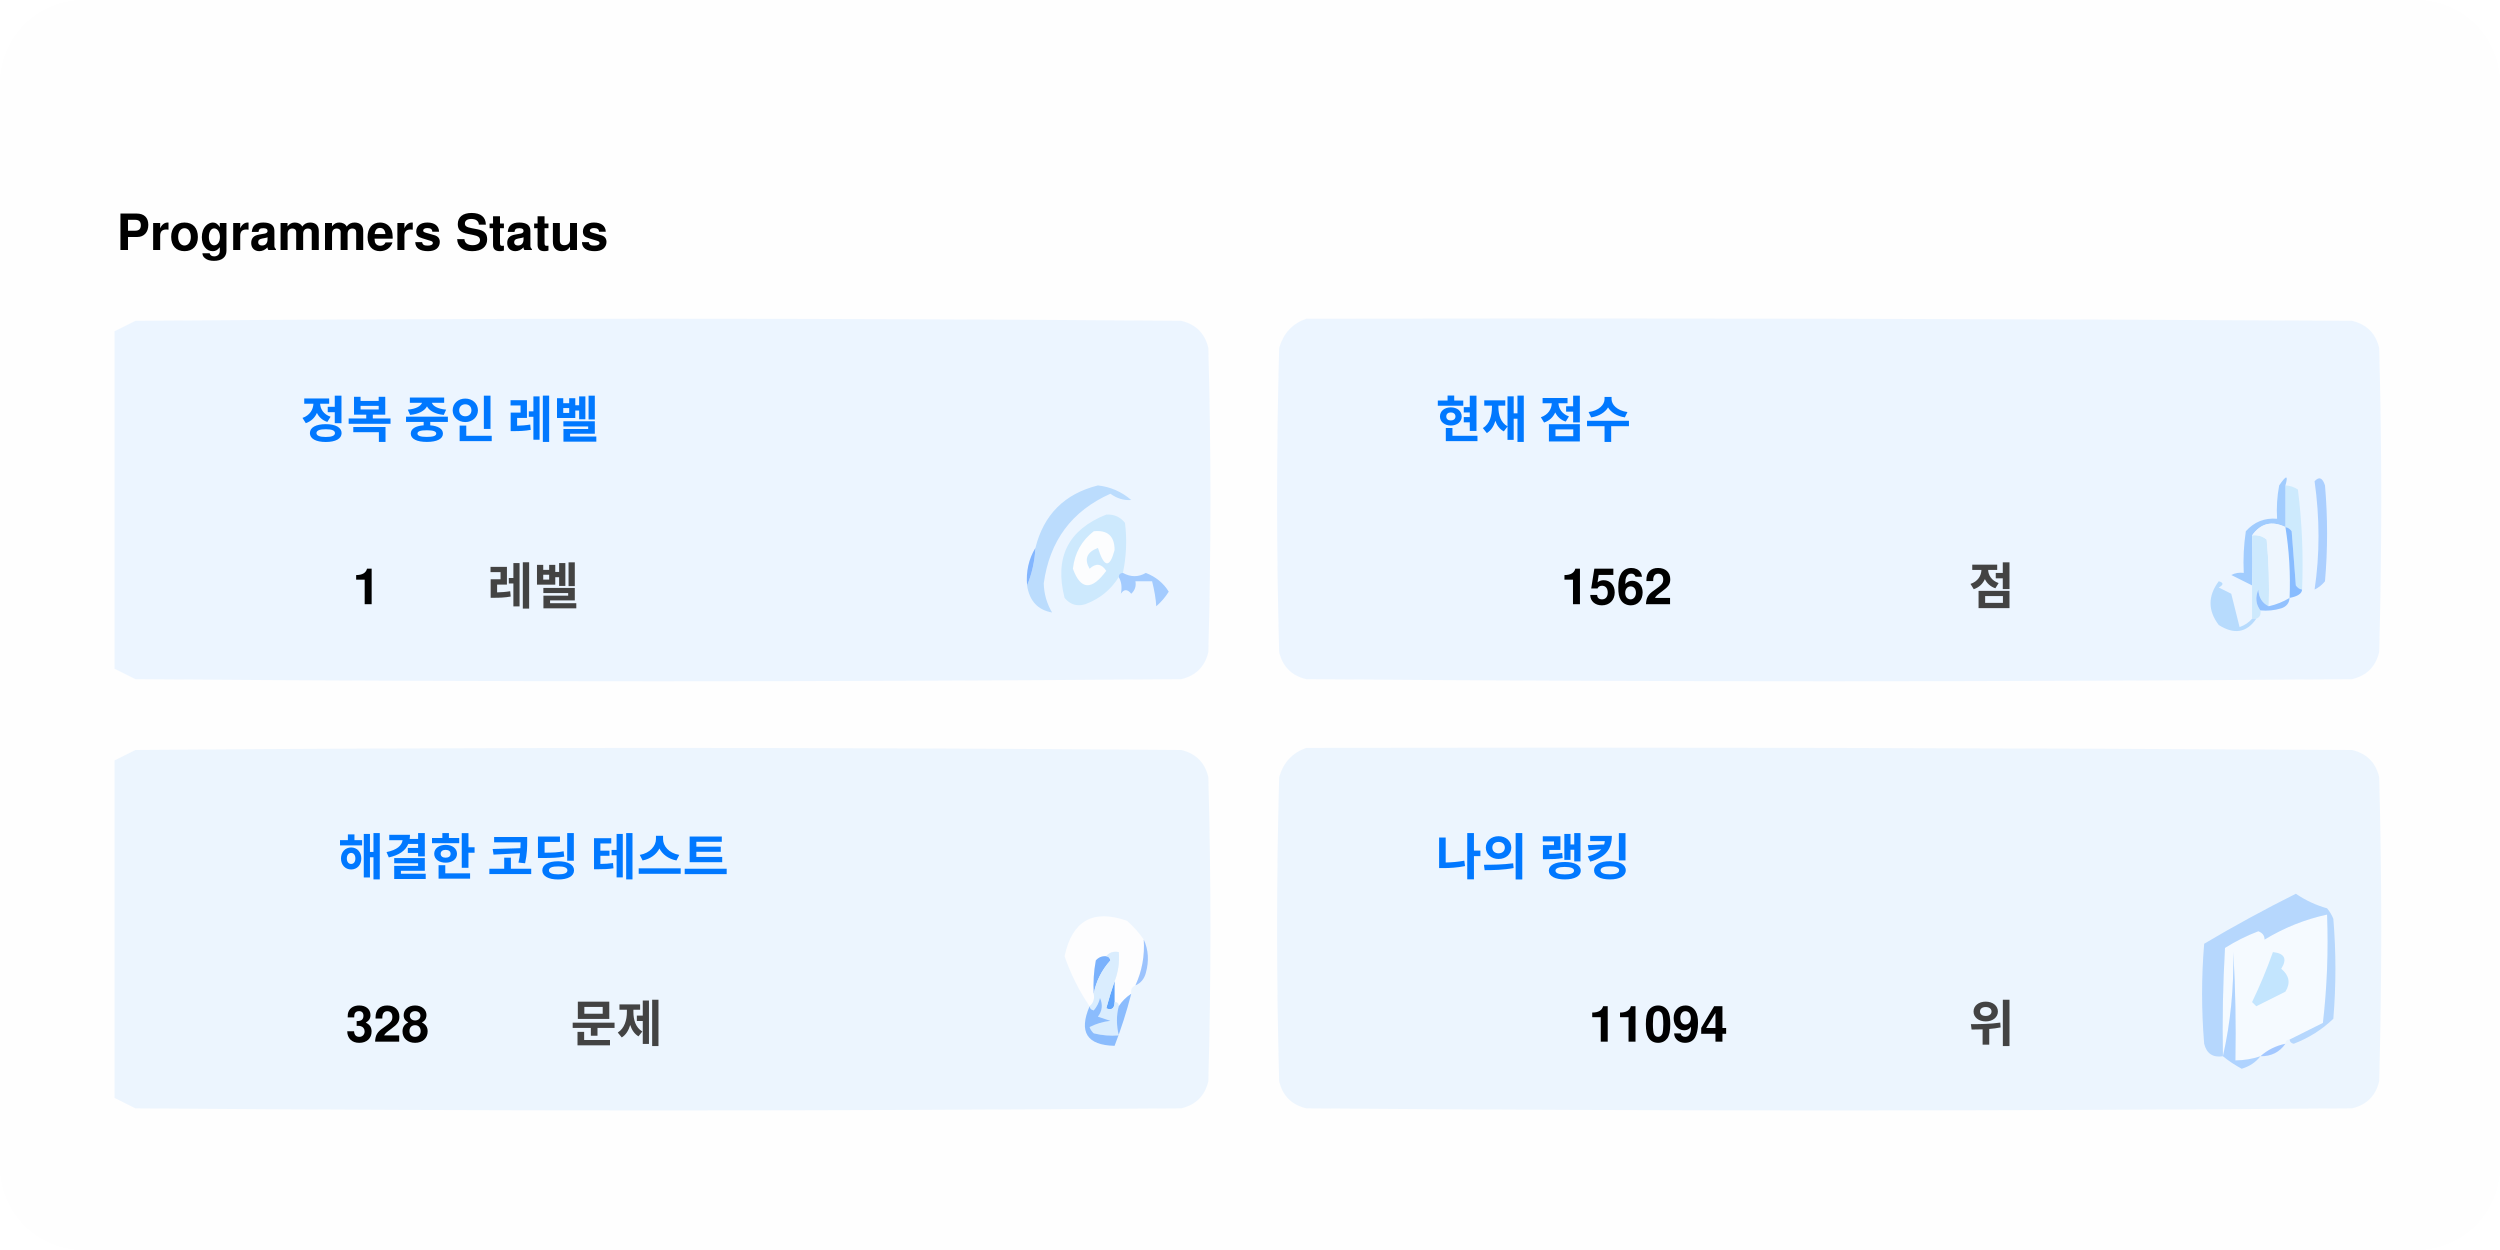
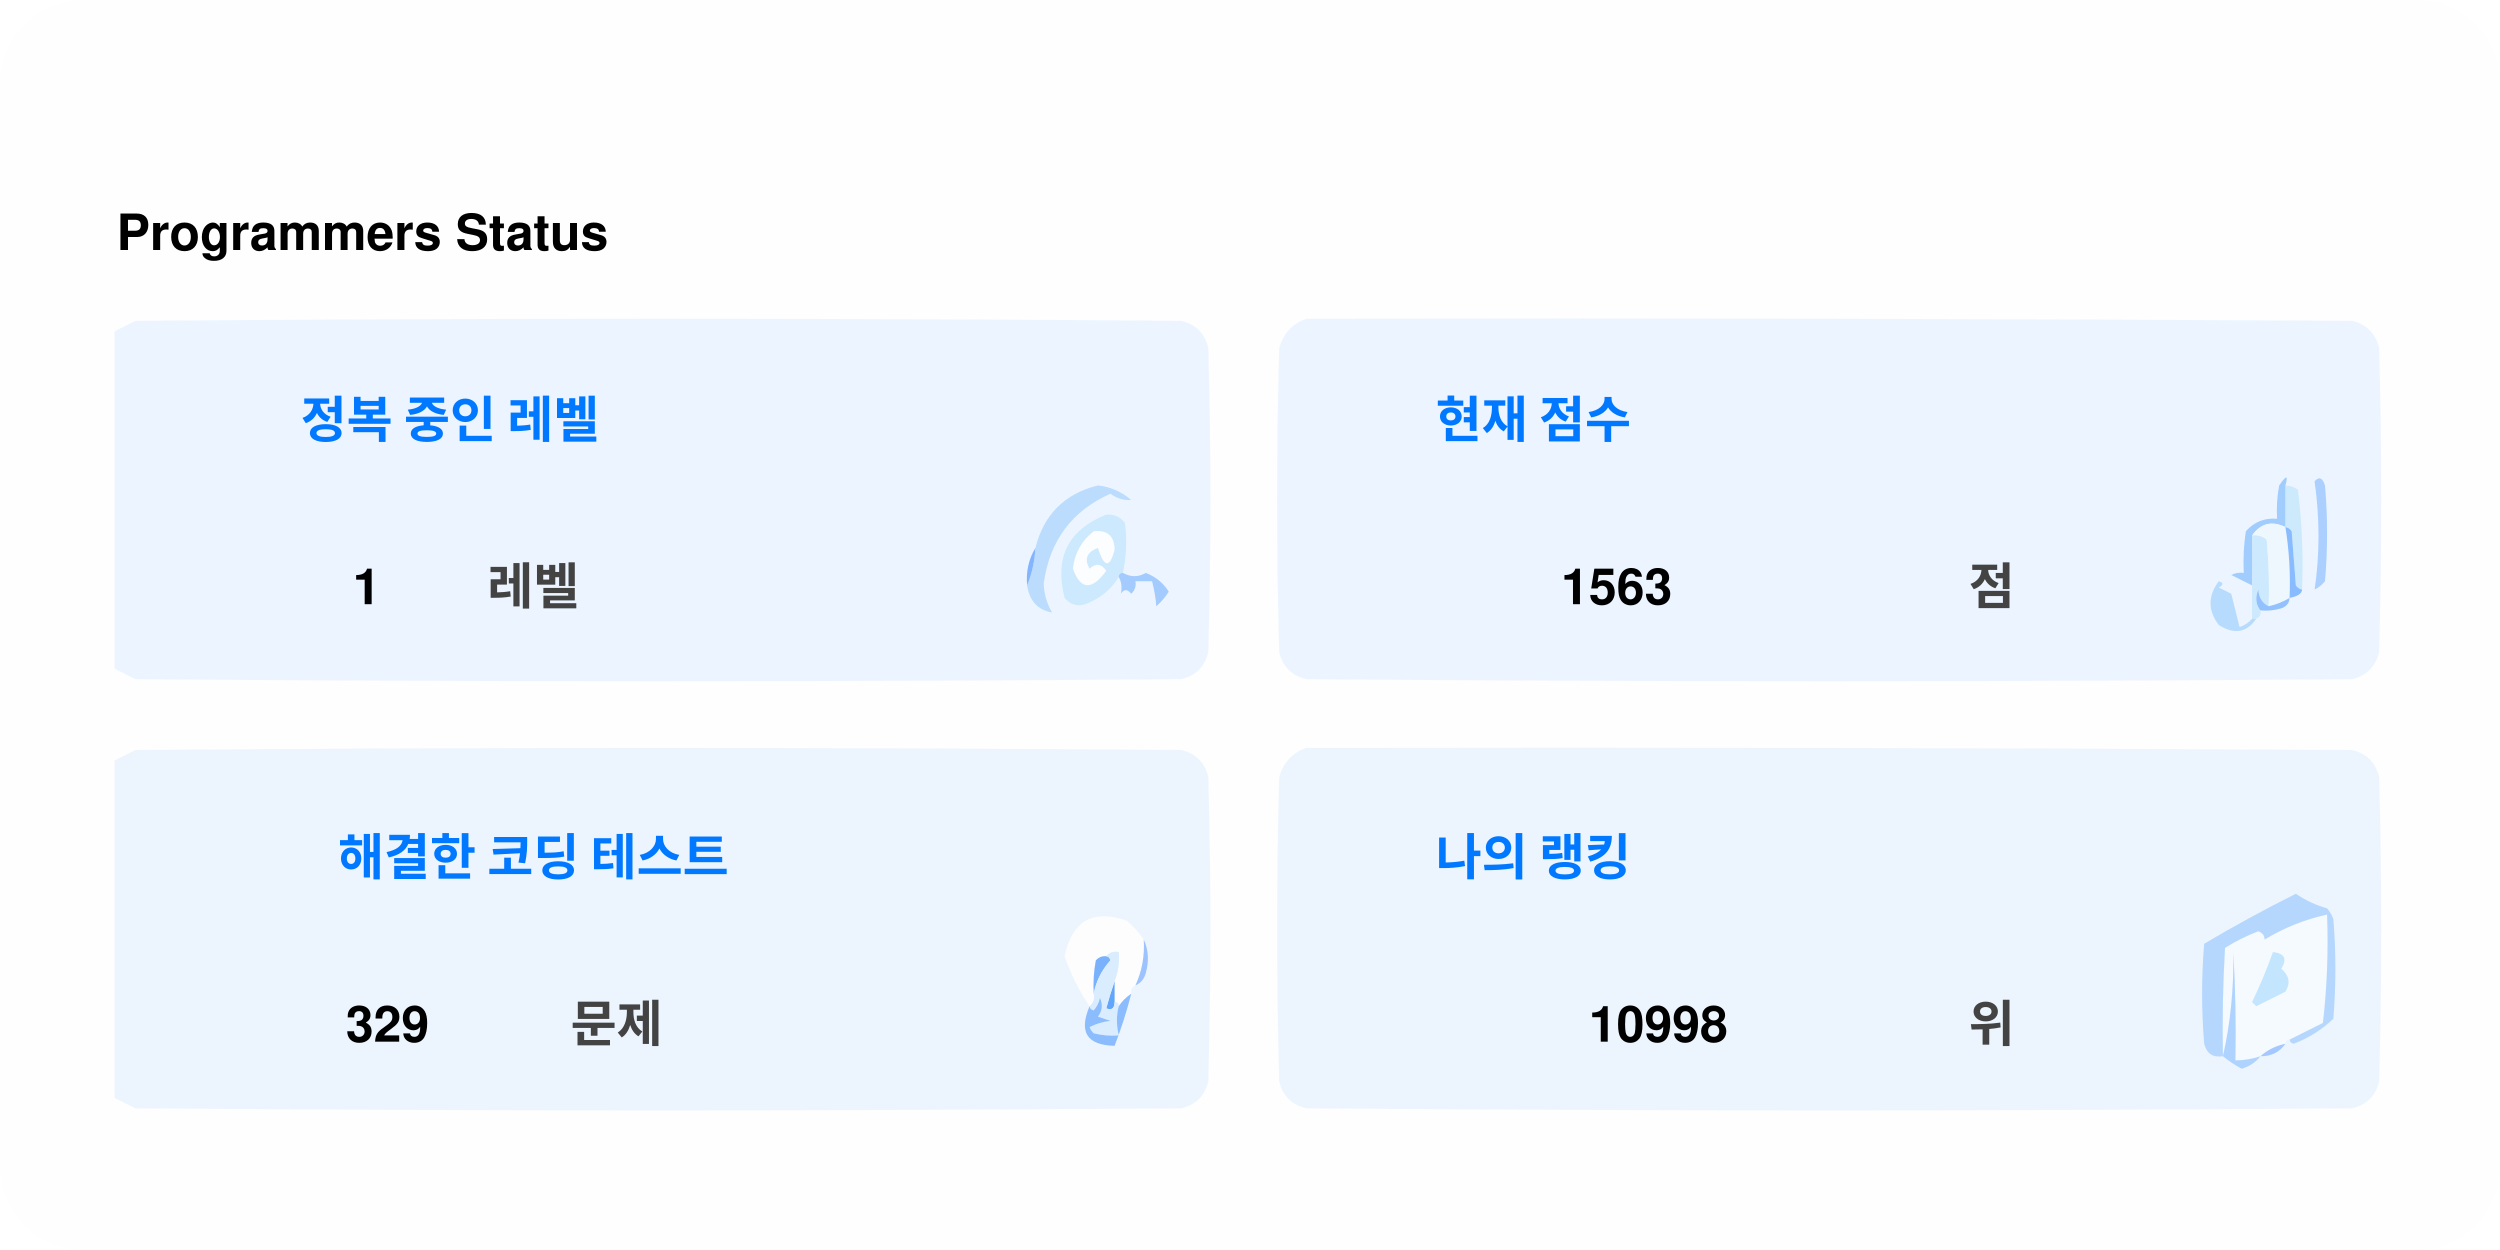
<svg xmlns="http://www.w3.org/2000/svg" version="1.1" width="600px" height="300px" style="shape-rendering:geometricPrecision; text-rendering:geometricPrecision; image-rendering:optimizeQuality; fill-rule:evenodd; clip-rule:evenodd">
  <style>.title0 {fill: #434343;font-size: 2rem;line-height: 1.5rem;font-weight: bold;font-family: -apple-system, BlinkMacSystemFont, Segoe UI, Helvetica, Arial, sans-serif, Apple Color Emoji, Segoe UI Emoji;}.title {fill: #434343;font-size: 1rem;line-height: 1.5rem;font-weight: bold;font-family: -apple-system, BlinkMacSystemFont, Segoe UI, Helvetica, Arial, sans-serif, Apple Color Emoji, Segoe UI Emoji;}.desc {fill: #434343;font-size: 2.5rem;font-weight: bold;line-height: 1.5rem;font-family: -apple-system, BlinkMacSystemFont, Segoe UI, Helvetica, Arial, sans-serif, Apple Color Emoji, Segoe UI Emoji;}.desc-2 {fill: #434343;font-size: 1rem;font-weight: bold;line-height: 1.5rem;font-family: -apple-system, BlinkMacSystemFont, Segoe UI, Helvetica, Arial, sans-serif, Apple Color Emoji, Segoe UI Emoji;}.text, .desc {animation: twinkling 4s ease-in-out infinite;}@keyframes twinkling {40% { opacity: 1; }50% { opacity: 0.5; }60% { opacity: 1; }70% { opacity: 0.5; }80% { opacity: 1; }}</style>
  <rect x="0" y="0" width="600" height="300" fill="#fefefe" rx="20" ry="20" />
  <g transform="translate(28, 60)">
    <g>
      <path style="opacity:1" fill="#fefefe" d="M -0.5,-0.5 C 183.167,-0.5 366.833,-0.5 550.5,-0.5C 550.5,71.833 550.5,144.167 550.5,216.5C 366.833,216.5 183.167,216.5 -0.5,216.5C -0.5,212.167 -0.5,207.833 -0.5,203.5C 1.14,204.32 2.807,205.153 4.5,206C 88.167,206.667 171.833,206.667 255.5,206C 259,205.167 261.167,203 262,199.5C 262.667,175.167 262.667,150.833 262,126.5C 261.167,123 259,120.833 255.5,120C 171.833,119.333 88.167,119.333 4.5,120C 2.807,120.847 1.14,121.68 -0.5,122.5C -0.5,115.167 -0.5,107.833 -0.5,100.5C 1.14,101.32 2.807,102.153 4.5,103C 88.167,103.667 171.833,103.667 255.5,103C 259,102.167 261.167,100 262,96.5C 262.667,72.167 262.667,47.833 262,23.5C 261.167,20 259,17.833 255.5,17C 171.833,16.333 88.167,16.333 4.5,17C 2.807,17.847 1.14,18.68 -0.5,19.5C -0.5,12.833 -0.5,6.167 -0.5,-0.5 Z" />
    </g>
    <text class="title0" style="fill: #000000" stroke="#none" stroke-width="1">Programmers Status</text>
    <g>
      <path style="opacity:1" fill="#ecf5ff" d="M -0.5,100.5 C -0.5,73.5 -0.5,46.5 -0.5,19.5C 1.14,18.68 2.807,17.847 4.5,17C 88.167,16.333 171.833,16.333 255.5,17C 259,17.833 261.167,20 262,23.5C 262.667,47.833 262.667,72.167 262,96.5C 261.167,100 259,102.167 255.5,103C 171.833,103.667 88.167,103.667 4.5,103C 2.807,102.153 1.14,101.32 -0.5,100.5 Z" />
    </g>
    <g>
      <path style="opacity:1" fill="#ecf5ff" d="M 285.5,16.5 C 369.167,16.333 452.834,16.5 536.5,17C 540,17.833 542.167,20 543,23.5C 543.667,47.833 543.667,72.167 543,96.5C 542.167,100 540,102.167 536.5,103C 452.833,103.667 369.167,103.667 285.5,103C 282,102.167 279.833,100 279,96.5C 278.333,72.167 278.333,47.833 279,23.5C 280.018,19.985 282.185,17.652 285.5,16.5 Z" />
    </g>
    <g>
      <path style="opacity:1" fill="#cdeafd" d="M 520.5,56.5 C 521.583,56.539 522.583,56.873 523.5,57.5C 524.498,65.472 524.831,73.472 524.5,81.5C 523.883,81.389 523.383,81.056 523,80.5C 522.667,76.167 522.333,71.833 522,67.5C 521.617,66.944 521.117,66.611 520.5,66.5C 520.5,63.167 520.5,59.833 520.5,56.5 Z" />
    </g>
    <g>
      <path style="opacity:1" fill="#abcfff" d="M 527.5,55.5 C 528.566,54.308 529.399,54.641 530,56.5C 530.667,64.167 530.667,71.833 530,79.5C 529.311,80.357 528.478,81.023 527.5,81.5C 528.758,73.08 528.758,64.414 527.5,55.5 Z" />
    </g>
    <g>
      <path style="opacity:1" fill="#bbdcfd" d="M 218.5,80.5 C 219.657,77.727 220.324,74.727 220.5,71.5C 222.49,63.51 227.49,58.51 235.5,56.5C 238.528,56.847 241.194,58.014 243.5,60C 241.744,60.141 240.078,59.641 238.5,58.5C 229.247,62.607 223.914,69.773 222.5,80C 222.565,82.526 223.232,84.859 224.5,87C 221.07,86.397 219.07,84.231 218.5,80.5 Z" />
    </g>
    <g>
      <path style="opacity:1" fill="#cde9fd" d="M 241.5,77.5 C 240.833,77.5 240.5,77.833 240.5,78.5C 238.628,81.529 235.961,83.695 232.5,85C 230.536,85.624 228.869,85.124 227.5,83.5C 225.021,73.791 228.354,67.124 237.5,63.5C 239.374,63.39 240.874,64.056 242,65.5C 242.497,69.524 242.331,73.524 241.5,77.5 Z" />
    </g>
    <g>
      <path style="opacity:1" fill="#fcfdfe" d="M 234.5,67.5 C 237.826,67.162 239.493,68.662 239.5,72C 238.334,76.434 237,76.267 235.5,71.5C 232.832,72.515 232.166,74.182 233.5,76.5C 235.017,75.089 236.351,75.256 237.5,77C 234.006,81.771 231.34,81.605 229.5,76.5C 229.904,72.771 231.571,69.771 234.5,67.5 Z" />
    </g>
    <g>
      <path style="opacity:1" fill="#a1ccfe" d="M 520.5,56.5 C 520.5,59.833 520.5,63.167 520.5,66.5C 517.238,64.922 514.572,65.589 512.5,68.5C 512.617,72.81 512.617,76.81 512.5,80.5C 510.86,79.68 509.193,78.847 507.5,78C 508.448,77.517 509.448,77.35 510.5,77.5C 510.335,74.15 510.502,70.817 511,67.5C 512.995,65.253 515.495,64.253 518.5,64.5C 518.336,61.813 518.503,59.146 519,56.5C 520.731,53.969 521.231,53.969 520.5,56.5 Z" />
    </g>
    <g>
      <path style="opacity:1" fill="#cde9fd" d="M 512.5,68.5 C 513.822,68.33 514.989,68.663 516,69.5C 516.499,74.823 516.666,80.156 516.5,85.5C 514.955,84.77 514.122,83.437 514,81.5C 513.22,83.387 513.387,85.054 514.5,86.5C 514.672,87.492 514.338,88.158 513.5,88.5C 513.167,88.5 512.833,88.5 512.5,88.5C 512.5,85.833 512.5,83.167 512.5,80.5C 512.617,76.81 512.617,72.81 512.5,68.5 Z" />
    </g>
    <g>
      <path style="opacity:1" fill="#eef6fe" d="M 520.5,66.5 C 521.407,72.106 521.74,77.773 521.5,83.5C 519.95,84.441 518.284,85.108 516.5,85.5C 516.666,80.156 516.499,74.823 516,69.5C 514.989,68.663 513.822,68.33 512.5,68.5C 514.572,65.589 517.238,64.922 520.5,66.5 Z" />
    </g>
    <g>
      <path style="opacity:1" fill="#88bcff" d="M 520.5,66.5 C 521.117,66.611 521.617,66.944 522,67.5C 522.333,71.833 522.667,76.167 523,80.5C 523.383,81.056 523.883,81.389 524.5,81.5C 524.445,82.469 523.445,83.136 521.5,83.5C 521.74,77.773 521.407,72.106 520.5,66.5 Z" />
    </g>
    <g>
      <path style="opacity:1" fill="#82b5fe" d="M 220.5,71.5 C 220.324,74.727 219.657,77.727 218.5,80.5C 218.215,77.171 218.882,74.171 220.5,71.5 Z" />
    </g>
    <g>
      <path style="opacity:1" fill="#a3cbfe" d="M 240.5,78.5 C 240.5,77.833 240.833,77.5 241.5,77.5C 243.391,78.536 245.224,78.536 247,77.5C 249.391,78.429 251.225,79.929 252.5,82C 251.681,83.319 250.681,84.486 249.5,85.5C 249.409,83.777 249.075,81.777 248.5,79.5C 247.167,79.5 245.833,79.5 244.5,79.5C 244.719,80.675 244.386,81.675 243.5,82.5C 242.575,81.359 241.741,81.359 241,82.5C 241.331,80.981 241.164,79.648 240.5,78.5 Z" />
    </g>
    <g>
      <path style="opacity:1" fill="#b7dbfd" d="M 512.5,88.5 C 512.833,88.5 513.167,88.5 513.5,88.5C 511.199,91.857 508.199,92.357 504.5,90C 501.872,86.535 501.872,83.035 504.5,79.5C 505.696,79.846 505.696,80.346 504.5,81C 505.5,81.5 506.5,82 507.5,82.5C 508.167,85.167 508.833,87.833 509.5,90.5C 510.739,90.058 511.739,89.391 512.5,88.5 Z" />
    </g>
    <g>
      <path style="opacity:1" fill="#92c1fe" d="M 516.5,85.5 C 518.284,85.108 519.95,84.441 521.5,83.5C 521.423,84.75 520.756,85.583 519.5,86C 517.866,86.493 516.199,86.66 514.5,86.5C 513.387,85.054 513.22,83.387 514,81.5C 514.122,83.437 514.955,84.77 516.5,85.5 Z" />
    </g>
    <g>
      <path style="opacity:1" fill="#ecf5fe" d="M -0.5,203.5 C -0.5,176.5 -0.5,149.5 -0.5,122.5C 1.14,121.68 2.807,120.847 4.5,120C 88.167,119.333 171.833,119.333 255.5,120C 259,120.833 261.167,123 262,126.5C 262.667,150.833 262.667,175.167 262,199.5C 261.167,203 259,205.167 255.5,206C 171.833,206.667 88.167,206.667 4.5,206C 2.807,205.153 1.14,204.32 -0.5,203.5 Z" />
    </g>
    <g>
      <path style="opacity:1" fill="#ecf5fe" d="M 285.5,119.5 C 369.167,119.333 452.834,119.5 536.5,120C 540,120.833 542.167,123 543,126.5C 543.667,150.833 543.667,175.167 543,199.5C 542.167,203 540,205.167 536.5,206C 452.833,206.667 369.167,206.667 285.5,206C 282,205.167 279.833,203 279,199.5C 278.333,175.167 278.333,150.833 279,126.5C 280.018,122.985 282.185,120.652 285.5,119.5 Z" />
    </g>
    <g>
      <path style="opacity:1" fill="#fdfdfe" d="M 246.5,165.5 C 246.758,169.367 246.092,173.034 244.5,176.5C 243.662,176.842 243.328,177.508 243.5,178.5C 242.272,179.306 241.272,180.306 240.5,181.5C 240.5,180.833 240.167,180.5 239.5,180.5C 239.5,178.833 239.5,177.167 239.5,175.5C 240.369,173.283 240.702,170.95 240.5,168.5C 239.209,168.263 238.209,168.596 237.5,169.5C 236.504,169.414 235.671,169.748 235,170.5C 234.503,173.146 234.336,175.813 234.5,178.5C 234.737,179.791 234.404,180.791 233.5,181.5C 230.986,177.806 228.986,173.806 227.5,169.5C 229.309,160.957 234.309,158.124 242.5,161C 244.07,162.397 245.404,163.897 246.5,165.5 Z" />
    </g>
    <g>
      <path style="opacity:1" fill="#f5faff" d="M 521.5,189.5 C 520.833,189.5 520.5,189.833 520.5,190.5C 518.181,190.992 516.181,191.992 514.5,193.5C 512.565,194.15 510.565,194.483 508.5,194.5C 508.666,185.827 508.5,177.16 508,168.5C 508.141,177.227 507.308,185.56 505.5,193.5C 505.334,184.827 505.5,176.16 506,167.5C 508.527,165.903 511.194,164.57 514,163.5C 515.011,163.892 515.511,164.559 515.5,165.5C 520.21,162.641 525.21,160.641 530.5,159.5C 530.831,168.192 530.498,176.859 529.5,185.5C 526.807,186.847 524.14,188.18 521.5,189.5 Z" />
    </g>
    <g>
      <path style="opacity:1" fill="#b6d7fd" d="M 521.5,189.5 C 524.14,188.18 526.807,186.847 529.5,185.5C 530.498,176.859 530.831,168.192 530.5,159.5C 525.21,160.641 520.21,162.641 515.5,165.5C 515.511,164.559 515.011,163.892 514,163.5C 511.194,164.57 508.527,165.903 506,167.5C 505.5,176.16 505.334,184.827 505.5,193.5C 503.089,193.863 501.589,192.863 501,190.5C 500.333,182.5 500.333,174.5 501,166.5C 508.173,162.246 515.507,158.246 523,154.5C 525.304,156.068 527.804,157.235 530.5,158C 531.126,158.75 531.626,159.584 532,160.5C 532.667,168.5 532.667,176.5 532,184.5C 529.292,187.111 526.125,189.111 522.5,190.5C 521.893,190.376 521.56,190.043 521.5,189.5 Z" />
    </g>
    <g>
      <path style="opacity:1" fill="#c3e5fe" d="M 517.5,168.5 C 520.317,168.801 520.984,170.134 519.5,172.5C 521.439,174.122 521.772,175.956 520.5,178C 518.167,179.167 515.833,180.333 513.5,181.5C 513.167,181.167 512.833,180.833 512.5,180.5C 514.414,176.515 516.081,172.515 517.5,168.5 Z" />
    </g>
    <g>
      <path style="opacity:1" fill="#7ab1fc" d="M 237.5,169.5 C 238.043,169.56 238.376,169.893 238.5,170.5C 236.395,172.836 235.062,175.503 234.5,178.5C 234.336,175.813 234.503,173.146 235,170.5C 235.671,169.748 236.504,169.414 237.5,169.5 Z" />
    </g>
    <g>
      <path style="opacity:1" fill="#afd3ff" d="M 514.5,193.5 C 513.378,194.947 511.878,195.947 510,196.5C 508.348,195.601 506.848,194.601 505.5,193.5C 507.308,185.56 508.141,177.227 508,168.5C 508.5,177.16 508.666,185.827 508.5,194.5C 510.565,194.483 512.565,194.15 514.5,193.5 Z" />
    </g>
    <g>
      <path style="opacity:1" fill="#9cc3fd" d="M 246.5,165.5 C 247.634,167.966 247.801,170.633 247,173.5C 246.623,174.942 245.79,175.942 244.5,176.5C 246.092,173.034 246.758,169.367 246.5,165.5 Z" />
    </g>
    <g>
      <path style="opacity:1" fill="#62a6fc" d="M 239.5,175.5 C 239.5,177.167 239.5,178.833 239.5,180.5C 239.483,182.028 238.816,182.528 237.5,182C 238.117,179.723 238.784,177.556 239.5,175.5 Z" />
    </g>
    <g>
      <path style="opacity:1" fill="#daedfe" d="M 237.5,169.5 C 238.209,168.596 239.209,168.263 240.5,168.5C 240.702,170.95 240.369,173.283 239.5,175.5C 238.784,177.556 238.117,179.723 237.5,182C 238.816,182.528 239.483,182.028 239.5,180.5C 240.167,180.5 240.5,180.833 240.5,181.5C 239.918,183.669 239.918,186.002 240.5,188.5C 238.473,188.662 236.473,188.495 234.5,188C 234.043,187.586 233.709,187.086 233.5,186.5C 235.078,185.702 236.744,185.202 238.5,185C 237.5,184.667 236.5,184.333 235.5,184C 236.554,182.612 236.72,181.112 236,179.5C 235.751,180.624 235.251,181.624 234.5,182.5C 233.893,182.376 233.56,182.043 233.5,181.5C 234.404,180.791 234.737,179.791 234.5,178.5C 235.062,175.503 236.395,172.836 238.5,170.5C 238.376,169.893 238.043,169.56 237.5,169.5 Z" />
    </g>
    <g>
      <path style="opacity:1" fill="#8bbcfd" d="M 243.5,178.5 C 242.395,182.803 241.062,186.969 239.5,191C 232.857,190.847 230.857,187.68 233.5,181.5C 233.56,182.043 233.893,182.376 234.5,182.5C 235.251,181.624 235.751,180.624 236,179.5C 236.72,181.112 236.554,182.612 235.5,184C 236.5,184.333 237.5,184.667 238.5,185C 236.744,185.202 235.078,185.702 233.5,186.5C 233.709,187.086 234.043,187.586 234.5,188C 236.473,188.495 238.473,188.662 240.5,188.5C 239.918,186.002 239.918,183.669 240.5,181.5C 241.272,180.306 242.272,179.306 243.5,178.5 Z" />
    </g>
    <g>
      <path style="opacity:1" fill="#a4c8ff" d="M 520.5,190.5 C 519.089,192.539 517.089,193.539 514.5,193.5C 516.181,191.992 518.181,190.992 520.5,190.5 Z" />
    </g>
    <text text-anchor="middle" x="80" y="45" class="title" style="fill:#0078ff;" stroke="#none" stroke-width="1">정복 중인 레벨</text>
    <text text-anchor="middle" x="60" y="85" class="desc" style="fill:#000000;" stroke="#none" stroke-width="1">1</text>
    <text text-anchor="middle" x="100" y="85" class="desc-2" style="fill:#434343;" stroke="#none" stroke-width="1">레벨</text>
    <text text-anchor="middle" x="340" y="45" class="title" style="fill:#0078ff;" stroke="#none" stroke-width="1">현재 점수</text>
-     <text text-anchor="middle" x="360" y="85" class="desc" style="fill:#000000;" stroke="#none" stroke-width="1">1562</text>
+     <text text-anchor="middle" x="360" y="85" class="desc" style="fill:#000000;" stroke="#none" stroke-width="1">1563</text>
    <text text-anchor="middle" x="450" y="85" class="desc-2" style="fill:#434343;" stroke="#none" stroke-width="1">점</text>
    <text text-anchor="middle" x="100" y="150" class="title" style="fill:#0078ff;" stroke="#none" stroke-width="1">해결한 코딩 테스트</text>
-     <text text-anchor="middle" x="65" y="190" class="desc" style="fill:#000000;" stroke="#none" stroke-width="1">328</text>
+     <text text-anchor="middle" x="65" y="190" class="desc" style="fill:#000000;" stroke="#none" stroke-width="1">329</text>
    <text text-anchor="middle" x="120" y="190" class="desc-2" style="fill:#434343;" stroke="#none" stroke-width="1">문제</text>
    <text text-anchor="middle" x="340" y="150" class="title" style="fill:#0078ff;" stroke="#none" stroke-width="1">나의 랭킹</text>
-     <text text-anchor="middle" x="370" y="190" class="desc" style="fill:#000000;" stroke="#none" stroke-width="1">11094</text>
+     <text text-anchor="middle" x="370" y="190" class="desc" style="fill:#000000;" stroke="#none" stroke-width="1">10998</text>
    <text text-anchor="middle" x="450" y="190" class="desc-2" style="fill:#434343;" stroke="#none" stroke-width="1">위</text>
  </g>
</svg>
